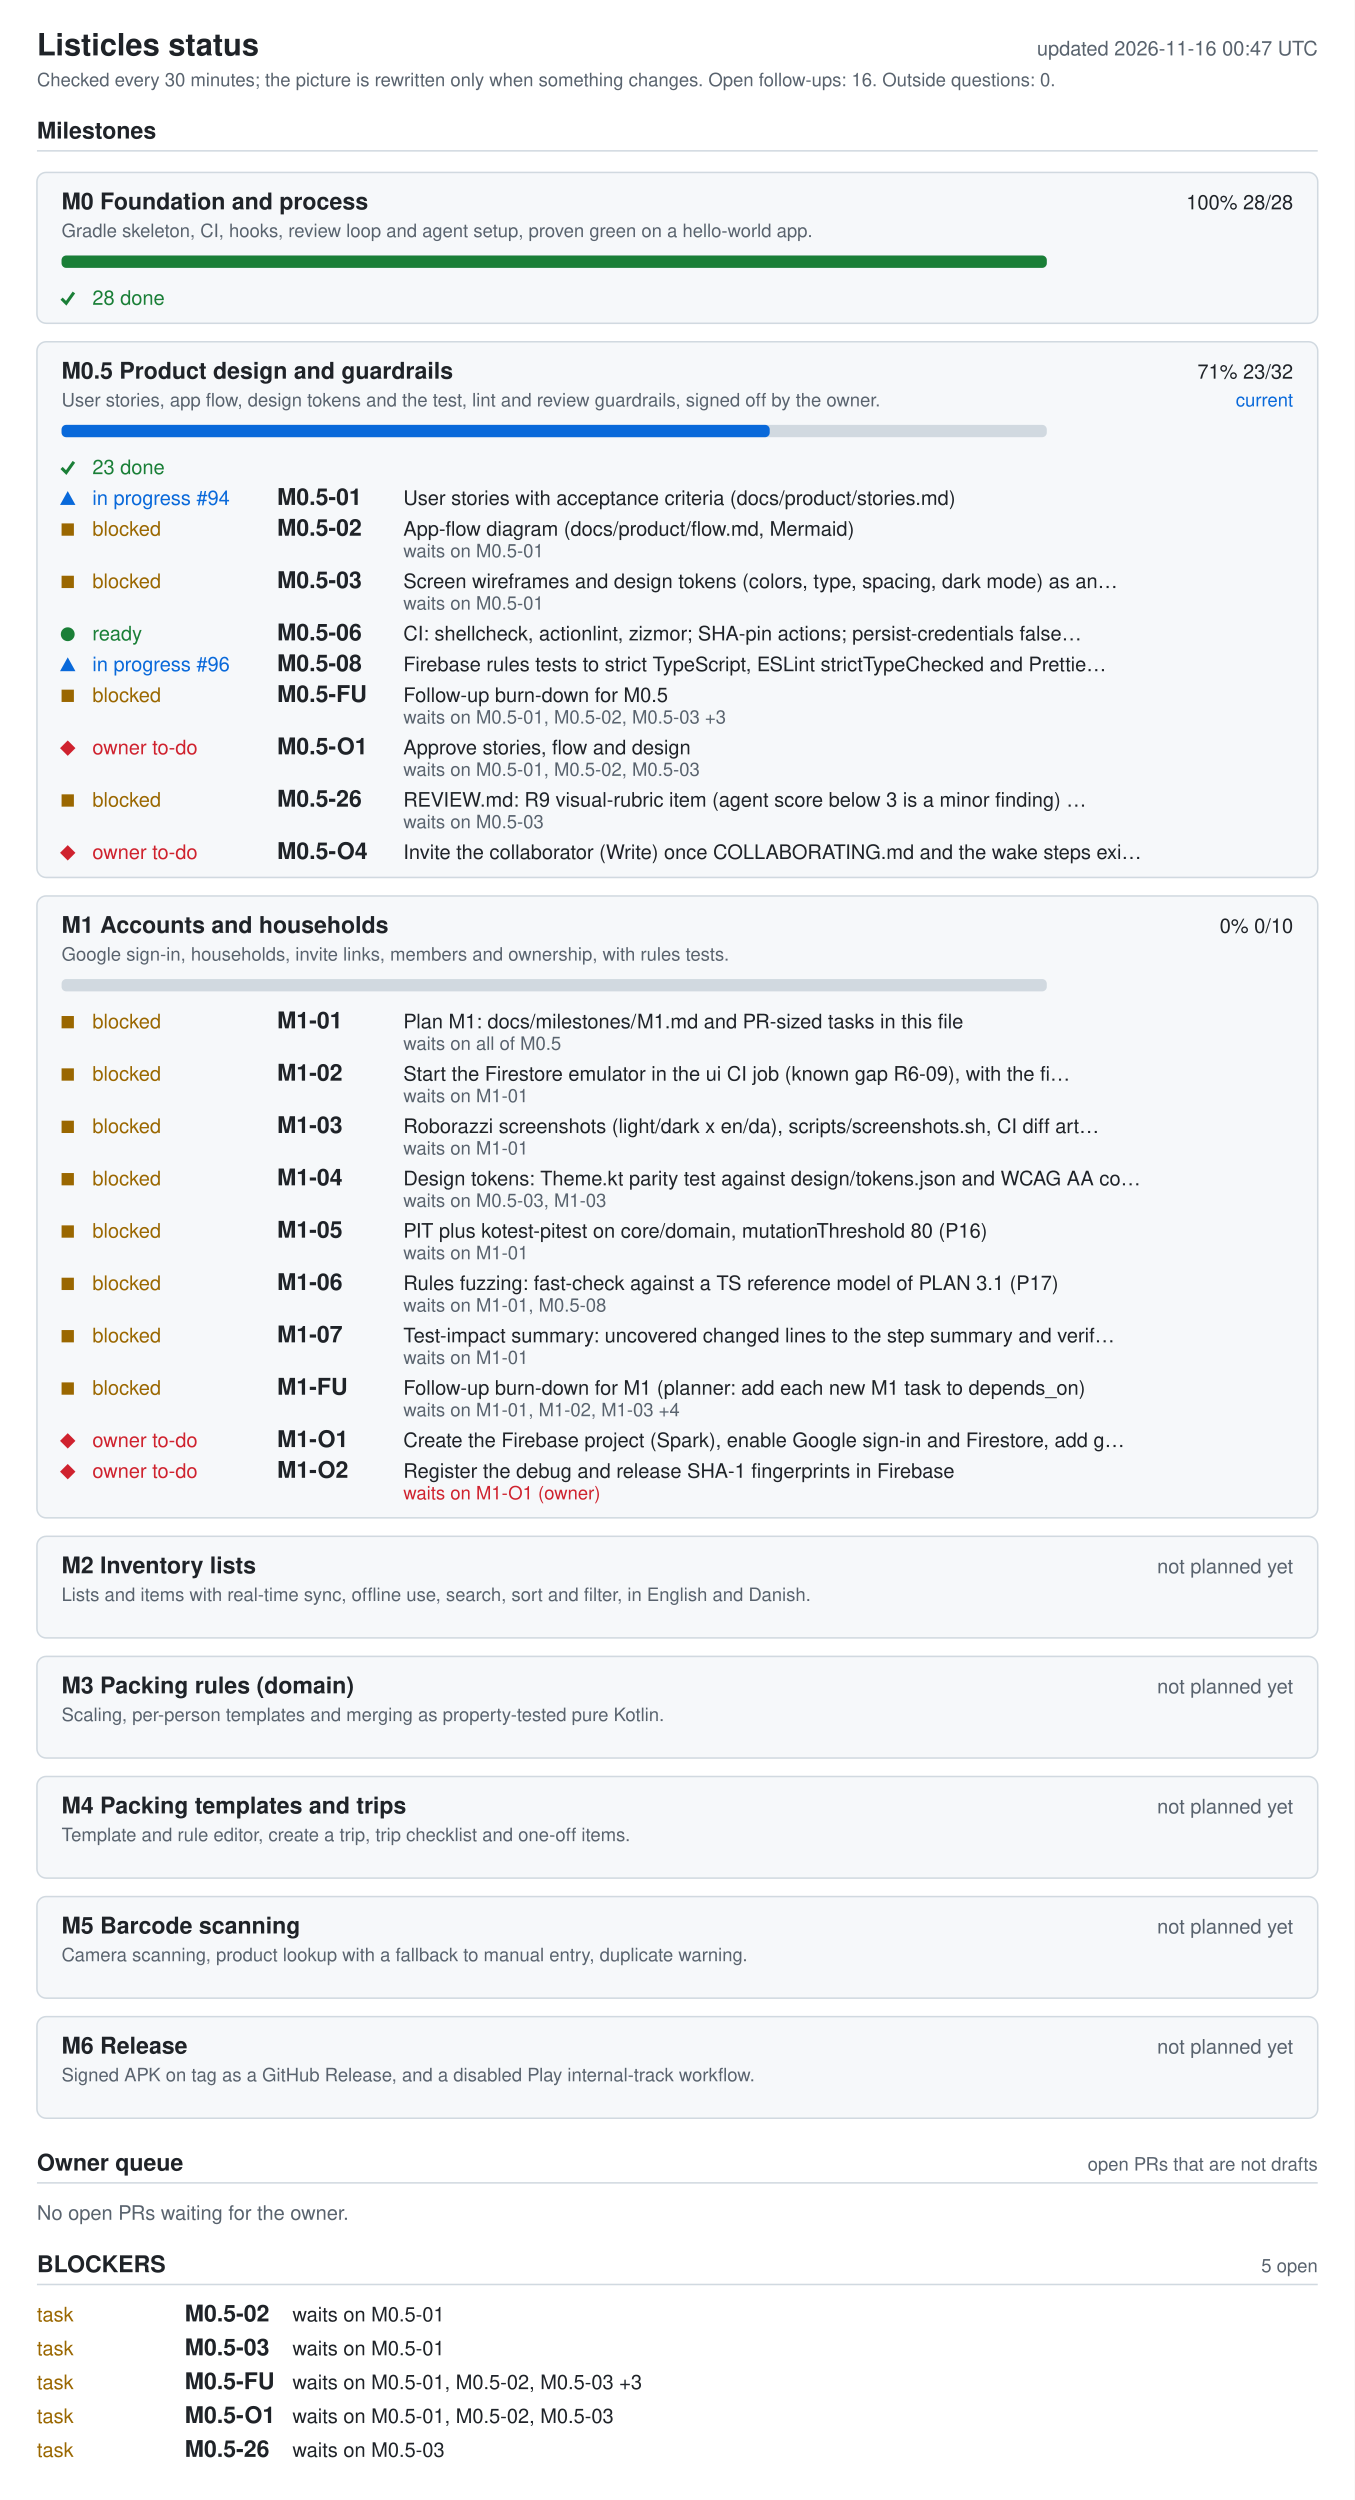
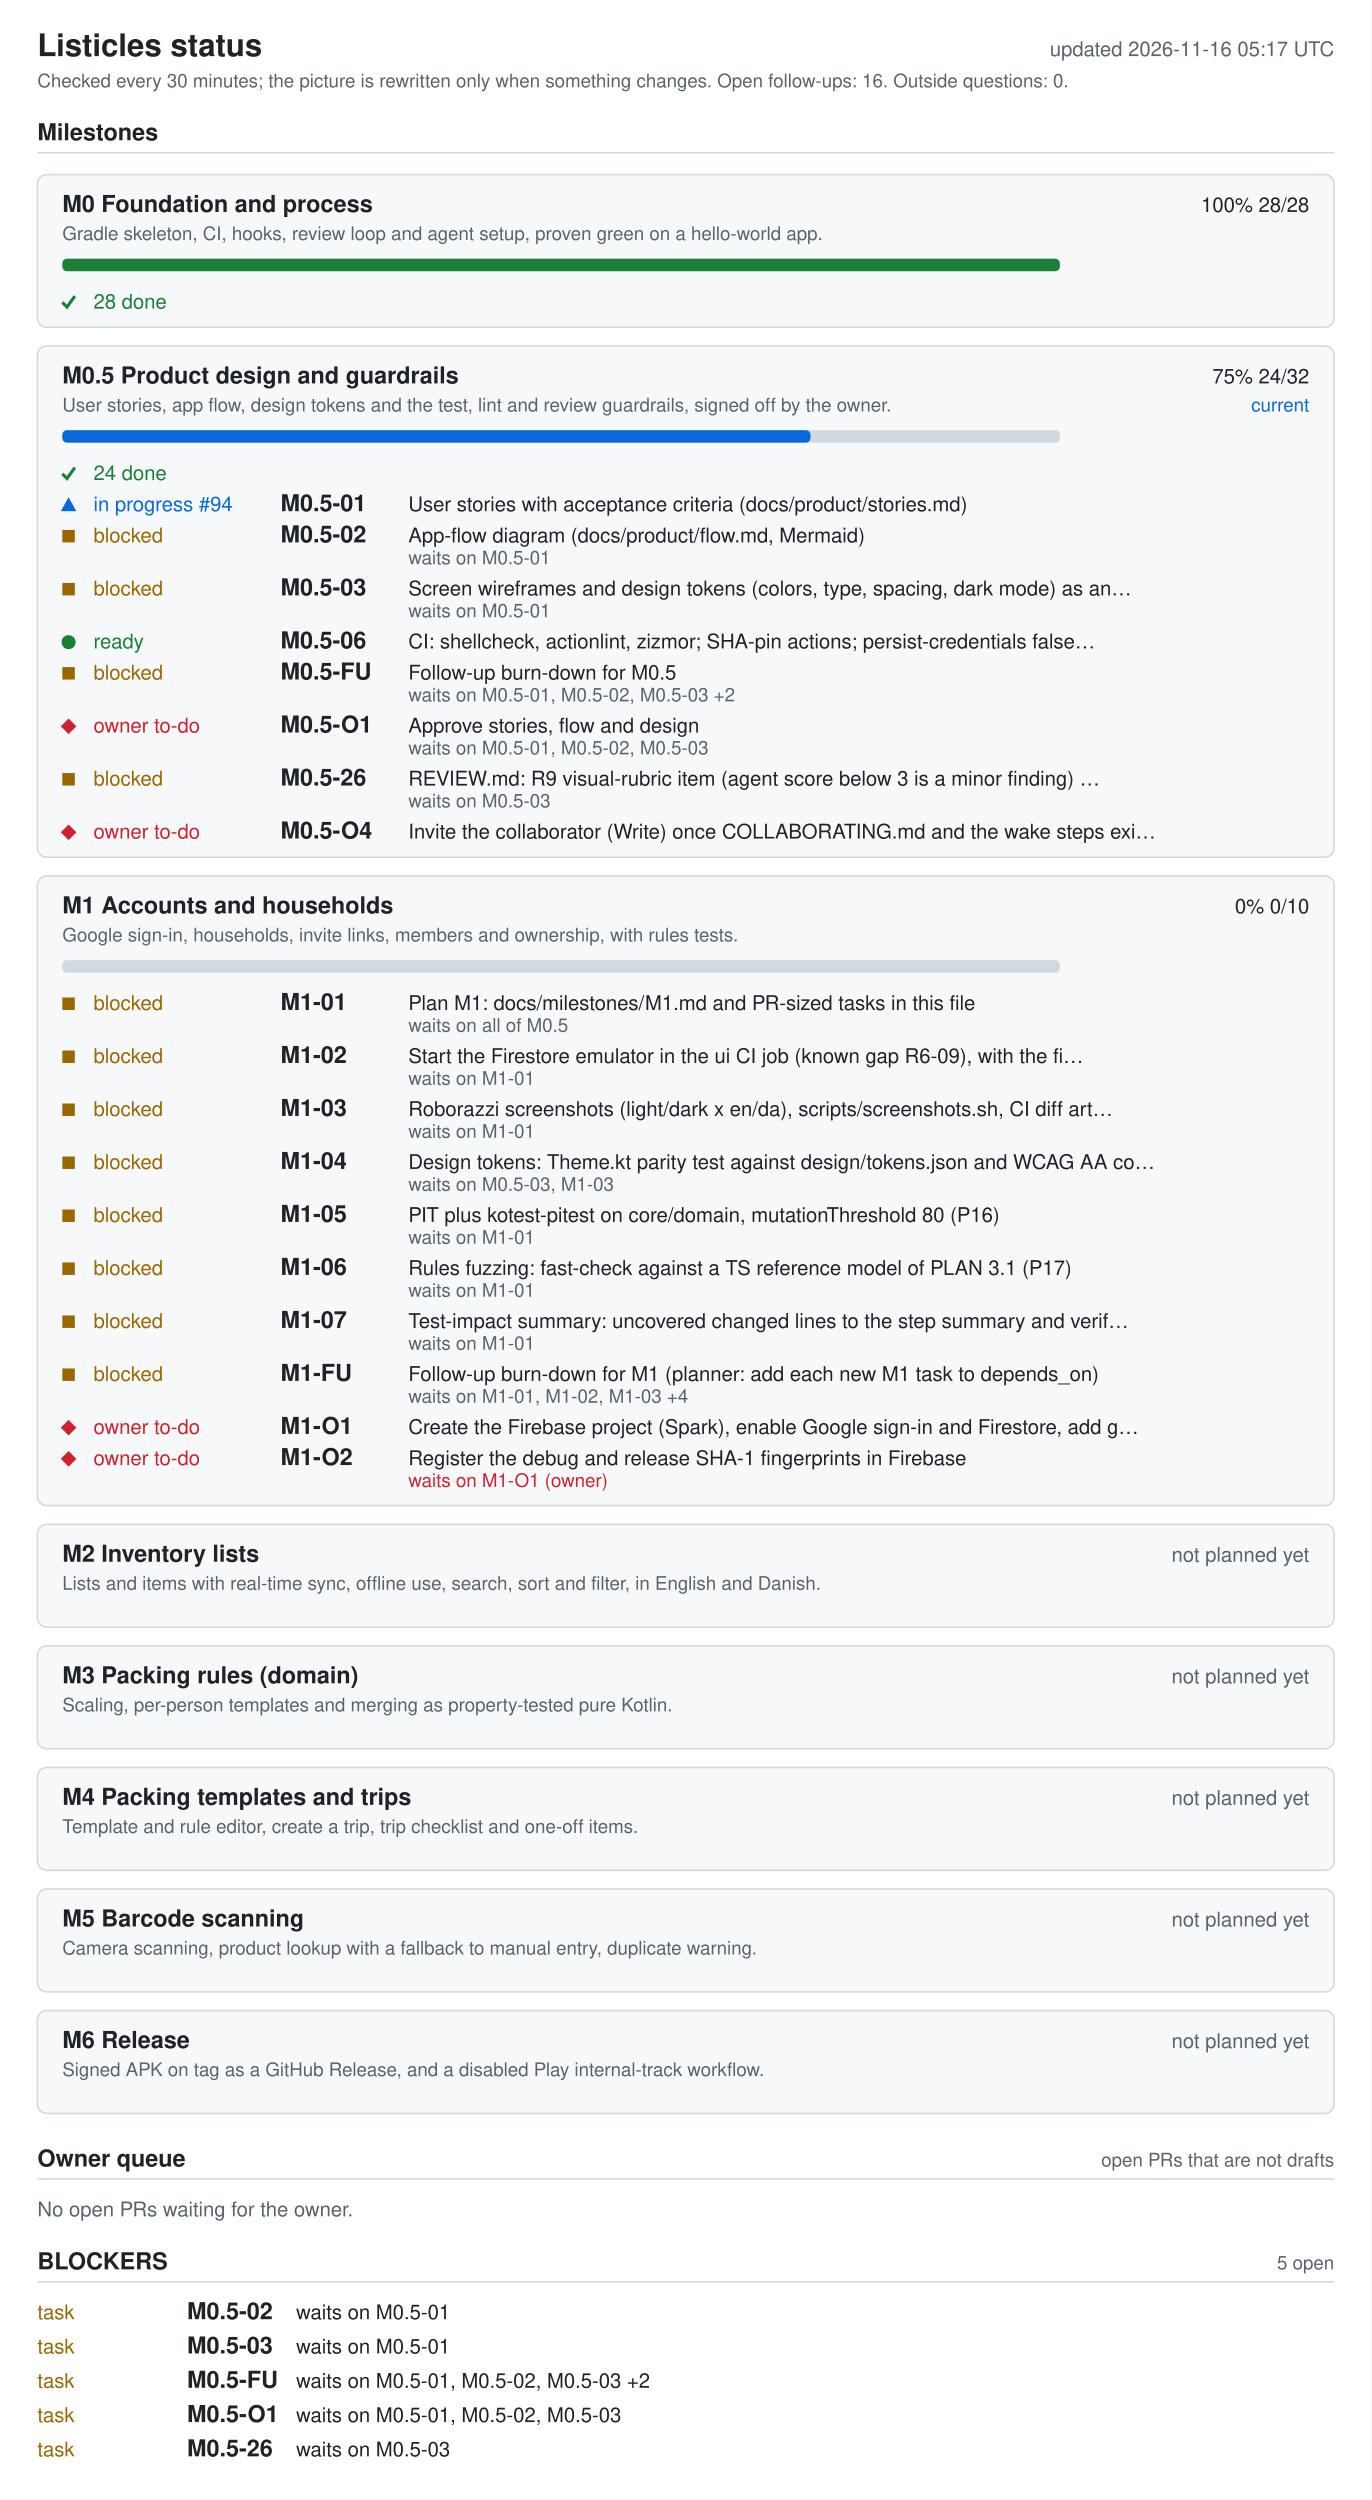
- <svg xmlns="http://www.w3.org/2000/svg" width="880" height="1624" viewBox="0 0 880 1624" role="img" aria-labelledby="ti de">
+ <svg xmlns="http://www.w3.org/2000/svg" width="880" height="1604" viewBox="0 0 880 1604" role="img" aria-labelledby="ti de">
  <style>.bg{fill:#fff}.card{fill:#f6f8fa}rect.card{stroke:#d1d9e0}.tick{stroke:#1a7f37;fill:none;stroke-width:2}.fg{fill:#1f2328}.muted{fill:#59636e}.track{fill:#d1d9e0}.bar{fill:#0969da}.full{fill:#1a7f37}.ok{fill:#1a7f37}.info{fill:#0969da}.warn{fill:#9a6700}.bad{fill:#cf222e}.rule{stroke:#d1d9e0}text{font-family:-apple-system,BlinkMacSystemFont,'Segoe UI',Helvetica,Arial,sans-serif;font-size:13px}.h{font-size:15px;font-weight:600}.t{font-size:20px;font-weight:600}.s{font-size:12px}@media (prefers-color-scheme: dark){.bg{fill:#0d1117}.card{fill:#161b22}rect.card{stroke:#30363d}.tick{stroke:#3fb950}.fg{fill:#e6edf3}.muted{fill:#9198a1}.track{fill:#30363d}.bar{fill:#4493f8}.full{fill:#3fb950}.ok{fill:#3fb950}.info{fill:#4493f8}.warn{fill:#d29922}.bad{fill:#f85149}.rule{stroke:#30363d}}</style>
-   <rect width="880" height="1624" class="bg" />
+   <rect width="880" height="1604" class="bg" />
  <text x="24" y="36" class="fg t">Listicles status</text>
-   <text x="856" y="36" class="muted" text-anchor="end" id="generated">updated 2026-11-16 00:47 UTC</text>
+   <text x="856" y="36" class="muted" text-anchor="end" id="generated">updated 2026-11-16 05:17 UTC</text>
  <text x="24" y="56" class="muted s">Checked every 30 minutes; the picture is rewritten only when something changes. Open follow-ups: 16. Outside questions: 0.</text>
  <text x="24" y="90" class="fg h">Milestones</text>
  <line x1="24" y1="98" x2="856" y2="98" class="rule" />
  <rect x="24" y="112" width="832" height="98" rx="6" class="card" />
  <text x="40" y="136" class="fg h">M0 Foundation and process</text>
  <text x="840" y="136" class="fg" text-anchor="end">100%  28/28</text>
  <text x="40" y="154" class="muted s">Gradle skeleton, CI, hooks, review loop and agent setup, proven green on a hello-world app.</text>
  <rect x="40" y="166" width="640" height="8" rx="3" class="track" />
  <rect x="40" y="166" width="640" height="8" rx="3" class="full" />
  <polyline points="40,194 43,197 48,190" class="tick mk-done" />
  <text x="60" y="198" class="ok">28 done</text>
-   <rect x="24" y="222" width="832" height="348" rx="6" class="card" />
+   <rect x="24" y="222" width="832" height="328" rx="6" class="card" />
  <text x="40" y="246" class="fg h">M0.5 Product design and guardrails</text>
-   <text x="840" y="246" class="fg" text-anchor="end">71%  23/32</text>
+   <text x="840" y="246" class="fg" text-anchor="end">75%  24/32</text>
  <text x="840" y="264" class="info s" text-anchor="end">current</text>
  <text x="40" y="264" class="muted s">User stories, app flow, design tokens and the test, lint and review guardrails, signed off by the owner.</text>
  <rect x="40" y="276" width="640" height="8" rx="3" class="track" />
-   <rect x="40" y="276" width="460" height="8" rx="3" class="bar" />
+   <rect x="40" y="276" width="480" height="8" rx="3" class="bar" />
  <polyline points="40,304 43,307 48,300" class="tick mk-done" />
-   <text x="60" y="308" class="ok">23 done</text>
+   <text x="60" y="308" class="ok">24 done</text>
  <polygon points="39,328 49,328 44,319" class="info mk-progress" />
  <text x="60" y="328" class="info">in progress #94</text>
  <text x="180" y="328" class="fg h">M0.5-01</text>
  <text x="262" y="328" class="fg">User stories with acceptance criteria (docs/product/stories.md)</text>
  <rect x="40" y="340" width="8" height="8" class="warn mk-blocked" />
  <text x="60" y="348" class="warn">blocked</text>
  <text x="180" y="348" class="fg h">M0.5-02</text>
  <text x="262" y="348" class="fg">App-flow diagram (docs/product/flow.md, Mermaid)</text>
  <text x="262" y="362" class="muted s">waits on M0.5-01</text>
  <rect x="40" y="374" width="8" height="8" class="warn mk-blocked" />
  <text x="60" y="382" class="warn">blocked</text>
  <text x="180" y="382" class="fg h">M0.5-03</text>
  <text x="262" y="382" class="fg">Screen wireframes and design tokens (colors, type, spacing, dark mode) as an…</text>
  <text x="262" y="396" class="muted s">waits on M0.5-01</text>
  <circle cx="44" cy="412" r="4.5" class="ok mk-ready" />
  <text x="60" y="416" class="ok">ready</text>
  <text x="180" y="416" class="fg h">M0.5-06</text>
  <text x="262" y="416" class="fg">CI: shellcheck, actionlint, zizmor; SHA-pin actions; persist-credentials false…</text>
-   <polygon points="39,436 49,436 44,427" class="info mk-progress" />
-   <text x="60" y="436" class="info">in progress #96</text>
-   <text x="180" y="436" class="fg h">M0.5-08</text>
-   <text x="262" y="436" class="fg">Firebase rules tests to strict TypeScript, ESLint strictTypeChecked and Prettie…</text>
-   <rect x="40" y="448" width="8" height="8" class="warn mk-blocked" />
-   <text x="60" y="456" class="warn">blocked</text>
-   <text x="180" y="456" class="fg h">M0.5-FU</text>
-   <text x="262" y="456" class="fg">Follow-up burn-down for M0.5</text>
-   <text x="262" y="470" class="muted s">waits on M0.5-01, M0.5-02, M0.5-03 +3</text>
-   <polygon points="39,486 44,481 49,486 44,491" class="bad mk-owner" />
-   <text x="60" y="490" class="bad">owner to-do</text>
-   <text x="180" y="490" class="fg h">M0.5-O1</text>
-   <text x="262" y="490" class="fg">Approve stories, flow and design</text>
-   <text x="262" y="504" class="muted s">waits on M0.5-01, M0.5-02, M0.5-03</text>
-   <rect x="40" y="516" width="8" height="8" class="warn mk-blocked" />
-   <text x="60" y="524" class="warn">blocked</text>
-   <text x="180" y="524" class="fg h">M0.5-26</text>
-   <text x="262" y="524" class="fg">REVIEW.md: R9 visual-rubric item (agent score below 3 is a minor finding) …</text>
-   <text x="262" y="538" class="muted s">waits on M0.5-03</text>
-   <polygon points="39,554 44,549 49,554 44,559" class="bad mk-owner" />
-   <text x="60" y="558" class="bad">owner to-do</text>
-   <text x="180" y="558" class="fg h">M0.5-O4</text>
-   <text x="262" y="558" class="fg">Invite the collaborator (Write) once COLLABORATING.md and the wake steps exi…</text>
-   <rect x="24" y="582" width="832" height="404" rx="6" class="card" />
-   <text x="40" y="606" class="fg h">M1 Accounts and households</text>
-   <text x="840" y="606" class="fg" text-anchor="end">0%  0/10</text>
-   <text x="40" y="624" class="muted s">Google sign-in, households, invite links, members and ownership, with rules tests.</text>
-   <rect x="40" y="636" width="640" height="8" rx="3" class="track" />
-   <rect x="40" y="660" width="8" height="8" class="warn mk-blocked" />
-   <text x="60" y="668" class="warn">blocked</text>
-   <text x="180" y="668" class="fg h">M1-01</text>
-   <text x="262" y="668" class="fg">Plan M1: docs/milestones/M1.md and PR-sized tasks in this file</text>
-   <text x="262" y="682" class="muted s">waits on all of M0.5</text>
-   <rect x="40" y="694" width="8" height="8" class="warn mk-blocked" />
-   <text x="60" y="702" class="warn">blocked</text>
-   <text x="180" y="702" class="fg h">M1-02</text>
-   <text x="262" y="702" class="fg">Start the Firestore emulator in the ui CI job (known gap R6-09), with the fi…</text>
-   <text x="262" y="716" class="muted s">waits on M1-01</text>
-   <rect x="40" y="728" width="8" height="8" class="warn mk-blocked" />
-   <text x="60" y="736" class="warn">blocked</text>
-   <text x="180" y="736" class="fg h">M1-03</text>
-   <text x="262" y="736" class="fg">Roborazzi screenshots (light/dark x en/da), scripts/screenshots.sh, CI diff art…</text>
-   <text x="262" y="750" class="muted s">waits on M1-01</text>
-   <rect x="40" y="762" width="8" height="8" class="warn mk-blocked" />
-   <text x="60" y="770" class="warn">blocked</text>
-   <text x="180" y="770" class="fg h">M1-04</text>
-   <text x="262" y="770" class="fg">Design tokens: Theme.kt parity test against design/tokens.json and WCAG AA co…</text>
-   <text x="262" y="784" class="muted s">waits on M0.5-03, M1-03</text>
-   <rect x="40" y="796" width="8" height="8" class="warn mk-blocked" />
-   <text x="60" y="804" class="warn">blocked</text>
-   <text x="180" y="804" class="fg h">M1-05</text>
-   <text x="262" y="804" class="fg">PIT plus kotest-pitest on core/domain, mutationThreshold 80 (P16)</text>
-   <text x="262" y="818" class="muted s">waits on M1-01</text>
-   <rect x="40" y="830" width="8" height="8" class="warn mk-blocked" />
-   <text x="60" y="838" class="warn">blocked</text>
-   <text x="180" y="838" class="fg h">M1-06</text>
-   <text x="262" y="838" class="fg">Rules fuzzing: fast-check against a TS reference model of PLAN 3.1 (P17)</text>
-   <text x="262" y="852" class="muted s">waits on M1-01, M0.5-08</text>
-   <rect x="40" y="864" width="8" height="8" class="warn mk-blocked" />
-   <text x="60" y="872" class="warn">blocked</text>
-   <text x="180" y="872" class="fg h">M1-07</text>
-   <text x="262" y="872" class="fg">Test-impact summary: uncovered changed lines to the step summary and verif…</text>
-   <text x="262" y="886" class="muted s">waits on M1-01</text>
-   <rect x="40" y="898" width="8" height="8" class="warn mk-blocked" />
-   <text x="60" y="906" class="warn">blocked</text>
-   <text x="180" y="906" class="fg h">M1-FU</text>
-   <text x="262" y="906" class="fg">Follow-up burn-down for M1 (planner: add each new M1 task to depends_on)</text>
-   <text x="262" y="920" class="muted s">waits on M1-01, M1-02, M1-03 +4</text>
+   <rect x="40" y="428" width="8" height="8" class="warn mk-blocked" />
+   <text x="60" y="436" class="warn">blocked</text>
+   <text x="180" y="436" class="fg h">M0.5-FU</text>
+   <text x="262" y="436" class="fg">Follow-up burn-down for M0.5</text>
+   <text x="262" y="450" class="muted s">waits on M0.5-01, M0.5-02, M0.5-03 +2</text>
+   <polygon points="39,466 44,461 49,466 44,471" class="bad mk-owner" />
+   <text x="60" y="470" class="bad">owner to-do</text>
+   <text x="180" y="470" class="fg h">M0.5-O1</text>
+   <text x="262" y="470" class="fg">Approve stories, flow and design</text>
+   <text x="262" y="484" class="muted s">waits on M0.5-01, M0.5-02, M0.5-03</text>
+   <rect x="40" y="496" width="8" height="8" class="warn mk-blocked" />
+   <text x="60" y="504" class="warn">blocked</text>
+   <text x="180" y="504" class="fg h">M0.5-26</text>
+   <text x="262" y="504" class="fg">REVIEW.md: R9 visual-rubric item (agent score below 3 is a minor finding) …</text>
+   <text x="262" y="518" class="muted s">waits on M0.5-03</text>
+   <polygon points="39,534 44,529 49,534 44,539" class="bad mk-owner" />
+   <text x="60" y="538" class="bad">owner to-do</text>
+   <text x="180" y="538" class="fg h">M0.5-O4</text>
+   <text x="262" y="538" class="fg">Invite the collaborator (Write) once COLLABORATING.md and the wake steps exi…</text>
+   <rect x="24" y="562" width="832" height="404" rx="6" class="card" />
+   <text x="40" y="586" class="fg h">M1 Accounts and households</text>
+   <text x="840" y="586" class="fg" text-anchor="end">0%  0/10</text>
+   <text x="40" y="604" class="muted s">Google sign-in, households, invite links, members and ownership, with rules tests.</text>
+   <rect x="40" y="616" width="640" height="8" rx="3" class="track" />
+   <rect x="40" y="640" width="8" height="8" class="warn mk-blocked" />
+   <text x="60" y="648" class="warn">blocked</text>
+   <text x="180" y="648" class="fg h">M1-01</text>
+   <text x="262" y="648" class="fg">Plan M1: docs/milestones/M1.md and PR-sized tasks in this file</text>
+   <text x="262" y="662" class="muted s">waits on all of M0.5</text>
+   <rect x="40" y="674" width="8" height="8" class="warn mk-blocked" />
+   <text x="60" y="682" class="warn">blocked</text>
+   <text x="180" y="682" class="fg h">M1-02</text>
+   <text x="262" y="682" class="fg">Start the Firestore emulator in the ui CI job (known gap R6-09), with the fi…</text>
+   <text x="262" y="696" class="muted s">waits on M1-01</text>
+   <rect x="40" y="708" width="8" height="8" class="warn mk-blocked" />
+   <text x="60" y="716" class="warn">blocked</text>
+   <text x="180" y="716" class="fg h">M1-03</text>
+   <text x="262" y="716" class="fg">Roborazzi screenshots (light/dark x en/da), scripts/screenshots.sh, CI diff art…</text>
+   <text x="262" y="730" class="muted s">waits on M1-01</text>
+   <rect x="40" y="742" width="8" height="8" class="warn mk-blocked" />
+   <text x="60" y="750" class="warn">blocked</text>
+   <text x="180" y="750" class="fg h">M1-04</text>
+   <text x="262" y="750" class="fg">Design tokens: Theme.kt parity test against design/tokens.json and WCAG AA co…</text>
+   <text x="262" y="764" class="muted s">waits on M0.5-03, M1-03</text>
+   <rect x="40" y="776" width="8" height="8" class="warn mk-blocked" />
+   <text x="60" y="784" class="warn">blocked</text>
+   <text x="180" y="784" class="fg h">M1-05</text>
+   <text x="262" y="784" class="fg">PIT plus kotest-pitest on core/domain, mutationThreshold 80 (P16)</text>
+   <text x="262" y="798" class="muted s">waits on M1-01</text>
+   <rect x="40" y="810" width="8" height="8" class="warn mk-blocked" />
+   <text x="60" y="818" class="warn">blocked</text>
+   <text x="180" y="818" class="fg h">M1-06</text>
+   <text x="262" y="818" class="fg">Rules fuzzing: fast-check against a TS reference model of PLAN 3.1 (P17)</text>
+   <text x="262" y="832" class="muted s">waits on M1-01</text>
+   <rect x="40" y="844" width="8" height="8" class="warn mk-blocked" />
+   <text x="60" y="852" class="warn">blocked</text>
+   <text x="180" y="852" class="fg h">M1-07</text>
+   <text x="262" y="852" class="fg">Test-impact summary: uncovered changed lines to the step summary and verif…</text>
+   <text x="262" y="866" class="muted s">waits on M1-01</text>
+   <rect x="40" y="878" width="8" height="8" class="warn mk-blocked" />
+   <text x="60" y="886" class="warn">blocked</text>
+   <text x="180" y="886" class="fg h">M1-FU</text>
+   <text x="262" y="886" class="fg">Follow-up burn-down for M1 (planner: add each new M1 task to depends_on)</text>
+   <text x="262" y="900" class="muted s">waits on M1-01, M1-02, M1-03 +4</text>
+   <polygon points="39,916 44,911 49,916 44,921" class="bad mk-owner" />
+   <text x="60" y="920" class="bad">owner to-do</text>
+   <text x="180" y="920" class="fg h">M1-O1</text>
+   <text x="262" y="920" class="fg">Create the Firebase project (Spark), enable Google sign-in and Firestore, add g…</text>
  <polygon points="39,936 44,931 49,936 44,941" class="bad mk-owner" />
  <text x="60" y="940" class="bad">owner to-do</text>
-   <text x="180" y="940" class="fg h">M1-O1</text>
-   <text x="262" y="940" class="fg">Create the Firebase project (Spark), enable Google sign-in and Firestore, add g…</text>
-   <polygon points="39,956 44,951 49,956 44,961" class="bad mk-owner" />
-   <text x="60" y="960" class="bad">owner to-do</text>
-   <text x="180" y="960" class="fg h">M1-O2</text>
-   <text x="262" y="960" class="fg">Register the debug and release SHA-1 fingerprints in Firebase</text>
-   <text x="262" y="974" class="bad s">waits on M1-O1 (owner)</text>
-   <rect x="24" y="998" width="832" height="66" rx="6" class="card" />
-   <text x="40" y="1022" class="fg h">M2 Inventory lists</text>
-   <text x="840" y="1022" class="muted" text-anchor="end">not planned yet</text>
-   <text x="40" y="1040" class="muted s">Lists and items with real-time sync, offline use, search, sort and filter, in English and Danish.</text>
-   <rect x="24" y="1076" width="832" height="66" rx="6" class="card" />
-   <text x="40" y="1100" class="fg h">M3 Packing rules (domain)</text>
-   <text x="840" y="1100" class="muted" text-anchor="end">not planned yet</text>
-   <text x="40" y="1118" class="muted s">Scaling, per-person templates and merging as property-tested pure Kotlin.</text>
-   <rect x="24" y="1154" width="832" height="66" rx="6" class="card" />
-   <text x="40" y="1178" class="fg h">M4 Packing templates and trips</text>
-   <text x="840" y="1178" class="muted" text-anchor="end">not planned yet</text>
-   <text x="40" y="1196" class="muted s">Template and rule editor, create a trip, trip checklist and one-off items.</text>
-   <rect x="24" y="1232" width="832" height="66" rx="6" class="card" />
-   <text x="40" y="1256" class="fg h">M5 Barcode scanning</text>
-   <text x="840" y="1256" class="muted" text-anchor="end">not planned yet</text>
-   <text x="40" y="1274" class="muted s">Camera scanning, product lookup with a fallback to manual entry, duplicate warning.</text>
-   <rect x="24" y="1310" width="832" height="66" rx="6" class="card" />
-   <text x="40" y="1334" class="fg h">M6 Release</text>
-   <text x="840" y="1334" class="muted" text-anchor="end">not planned yet</text>
-   <text x="40" y="1352" class="muted s">Signed APK on tag as a GitHub Release, and a disabled Play internal-track workflow.</text>
-   <text x="24" y="1410" class="fg h">Owner queue</text>
-   <text x="856" y="1410" class="muted s" text-anchor="end">open PRs that are not drafts</text>
-   <line x1="24" y1="1418" x2="856" y2="1418" class="rule" />
-   <text x="24" y="1442" class="muted">No open PRs waiting for the owner.</text>
-   <text x="24" y="1476" class="fg h">BLOCKERS</text>
-   <text x="856" y="1476" class="muted s" text-anchor="end">5 open</text>
-   <line x1="24" y1="1484" x2="856" y2="1484" class="rule" />
-   <text x="24" y="1508" class="warn">task</text>
-   <text x="120" y="1508" class="fg h">M0.5-02</text>
-   <text x="190" y="1508" class="fg">waits on M0.5-01</text>
-   <text x="24" y="1530" class="warn">task</text>
-   <text x="120" y="1530" class="fg h">M0.5-03</text>
-   <text x="190" y="1530" class="fg">waits on M0.5-01</text>
-   <text x="24" y="1552" class="warn">task</text>
-   <text x="120" y="1552" class="fg h">M0.5-FU</text>
-   <text x="190" y="1552" class="fg">waits on M0.5-01, M0.5-02, M0.5-03 +3</text>
-   <text x="24" y="1574" class="warn">task</text>
-   <text x="120" y="1574" class="fg h">M0.5-O1</text>
-   <text x="190" y="1574" class="fg">waits on M0.5-01, M0.5-02, M0.5-03</text>
-   <text x="24" y="1596" class="warn">task</text>
-   <text x="120" y="1596" class="fg h">M0.5-26</text>
-   <text x="190" y="1596" class="fg">waits on M0.5-03</text>
+   <text x="180" y="940" class="fg h">M1-O2</text>
+   <text x="262" y="940" class="fg">Register the debug and release SHA-1 fingerprints in Firebase</text>
+   <text x="262" y="954" class="bad s">waits on M1-O1 (owner)</text>
+   <rect x="24" y="978" width="832" height="66" rx="6" class="card" />
+   <text x="40" y="1002" class="fg h">M2 Inventory lists</text>
+   <text x="840" y="1002" class="muted" text-anchor="end">not planned yet</text>
+   <text x="40" y="1020" class="muted s">Lists and items with real-time sync, offline use, search, sort and filter, in English and Danish.</text>
+   <rect x="24" y="1056" width="832" height="66" rx="6" class="card" />
+   <text x="40" y="1080" class="fg h">M3 Packing rules (domain)</text>
+   <text x="840" y="1080" class="muted" text-anchor="end">not planned yet</text>
+   <text x="40" y="1098" class="muted s">Scaling, per-person templates and merging as property-tested pure Kotlin.</text>
+   <rect x="24" y="1134" width="832" height="66" rx="6" class="card" />
+   <text x="40" y="1158" class="fg h">M4 Packing templates and trips</text>
+   <text x="840" y="1158" class="muted" text-anchor="end">not planned yet</text>
+   <text x="40" y="1176" class="muted s">Template and rule editor, create a trip, trip checklist and one-off items.</text>
+   <rect x="24" y="1212" width="832" height="66" rx="6" class="card" />
+   <text x="40" y="1236" class="fg h">M5 Barcode scanning</text>
+   <text x="840" y="1236" class="muted" text-anchor="end">not planned yet</text>
+   <text x="40" y="1254" class="muted s">Camera scanning, product lookup with a fallback to manual entry, duplicate warning.</text>
+   <rect x="24" y="1290" width="832" height="66" rx="6" class="card" />
+   <text x="40" y="1314" class="fg h">M6 Release</text>
+   <text x="840" y="1314" class="muted" text-anchor="end">not planned yet</text>
+   <text x="40" y="1332" class="muted s">Signed APK on tag as a GitHub Release, and a disabled Play internal-track workflow.</text>
+   <text x="24" y="1390" class="fg h">Owner queue</text>
+   <text x="856" y="1390" class="muted s" text-anchor="end">open PRs that are not drafts</text>
+   <line x1="24" y1="1398" x2="856" y2="1398" class="rule" />
+   <text x="24" y="1422" class="muted">No open PRs waiting for the owner.</text>
+   <text x="24" y="1456" class="fg h">BLOCKERS</text>
+   <text x="856" y="1456" class="muted s" text-anchor="end">5 open</text>
+   <line x1="24" y1="1464" x2="856" y2="1464" class="rule" />
+   <text x="24" y="1488" class="warn">task</text>
+   <text x="120" y="1488" class="fg h">M0.5-02</text>
+   <text x="190" y="1488" class="fg">waits on M0.5-01</text>
+   <text x="24" y="1510" class="warn">task</text>
+   <text x="120" y="1510" class="fg h">M0.5-03</text>
+   <text x="190" y="1510" class="fg">waits on M0.5-01</text>
+   <text x="24" y="1532" class="warn">task</text>
+   <text x="120" y="1532" class="fg h">M0.5-FU</text>
+   <text x="190" y="1532" class="fg">waits on M0.5-01, M0.5-02, M0.5-03 +2</text>
+   <text x="24" y="1554" class="warn">task</text>
+   <text x="120" y="1554" class="fg h">M0.5-O1</text>
+   <text x="190" y="1554" class="fg">waits on M0.5-01, M0.5-02, M0.5-03</text>
+   <text x="24" y="1576" class="warn">task</text>
+   <text x="120" y="1576" class="fg h">M0.5-26</text>
+   <text x="190" y="1576" class="fg">waits on M0.5-03</text>
</svg>
